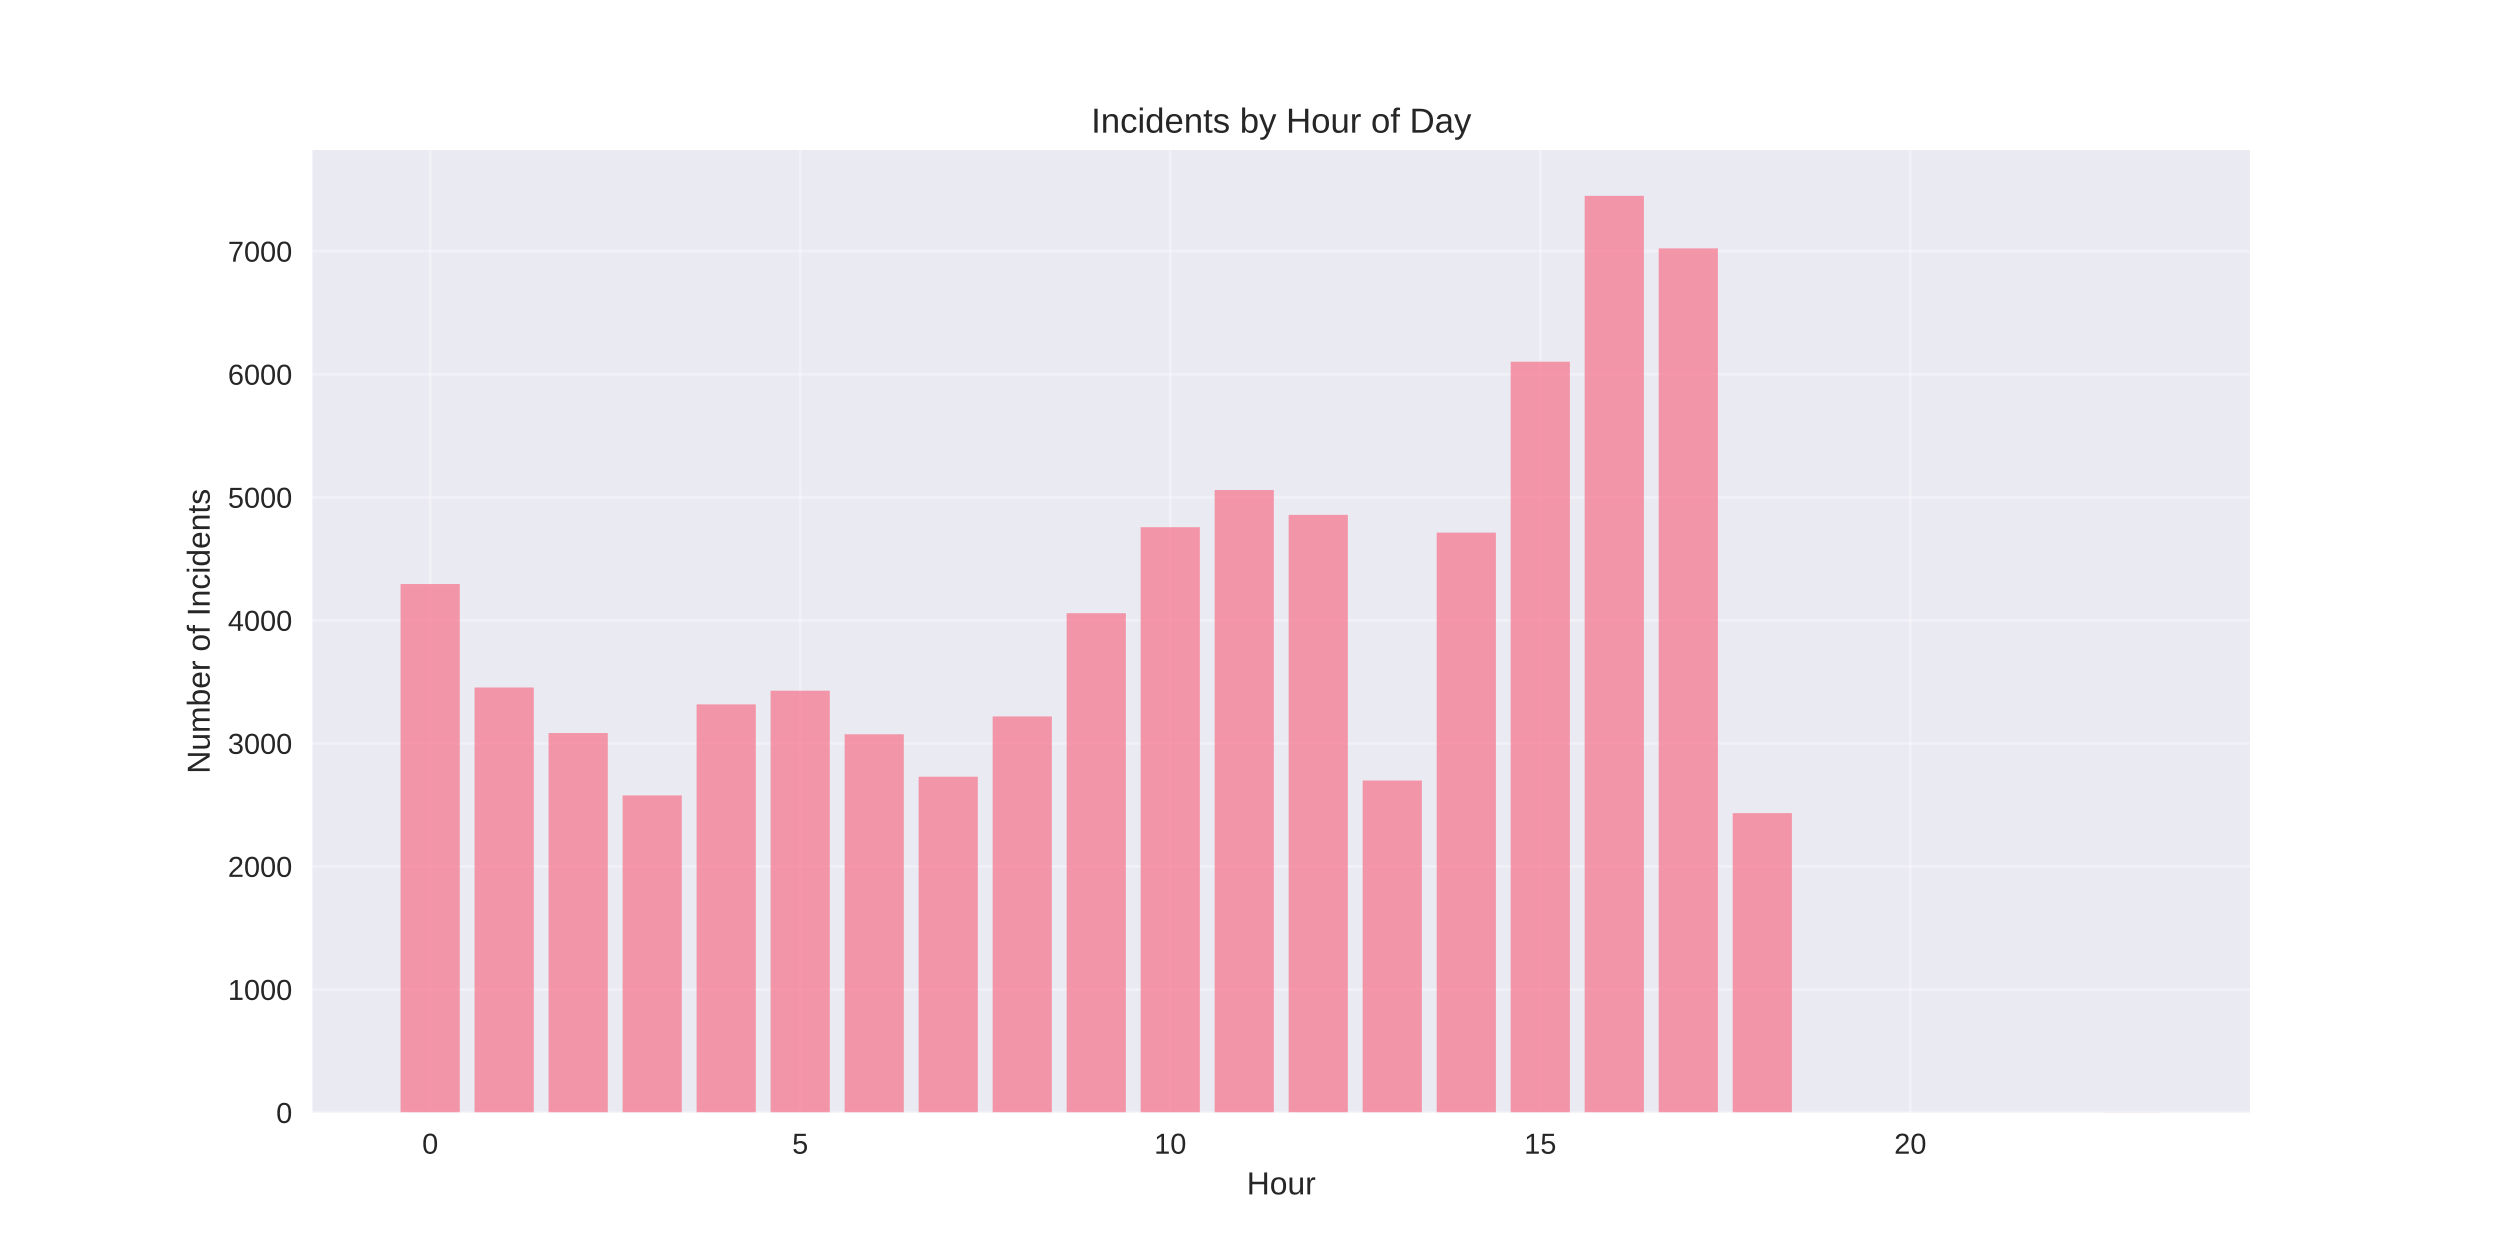
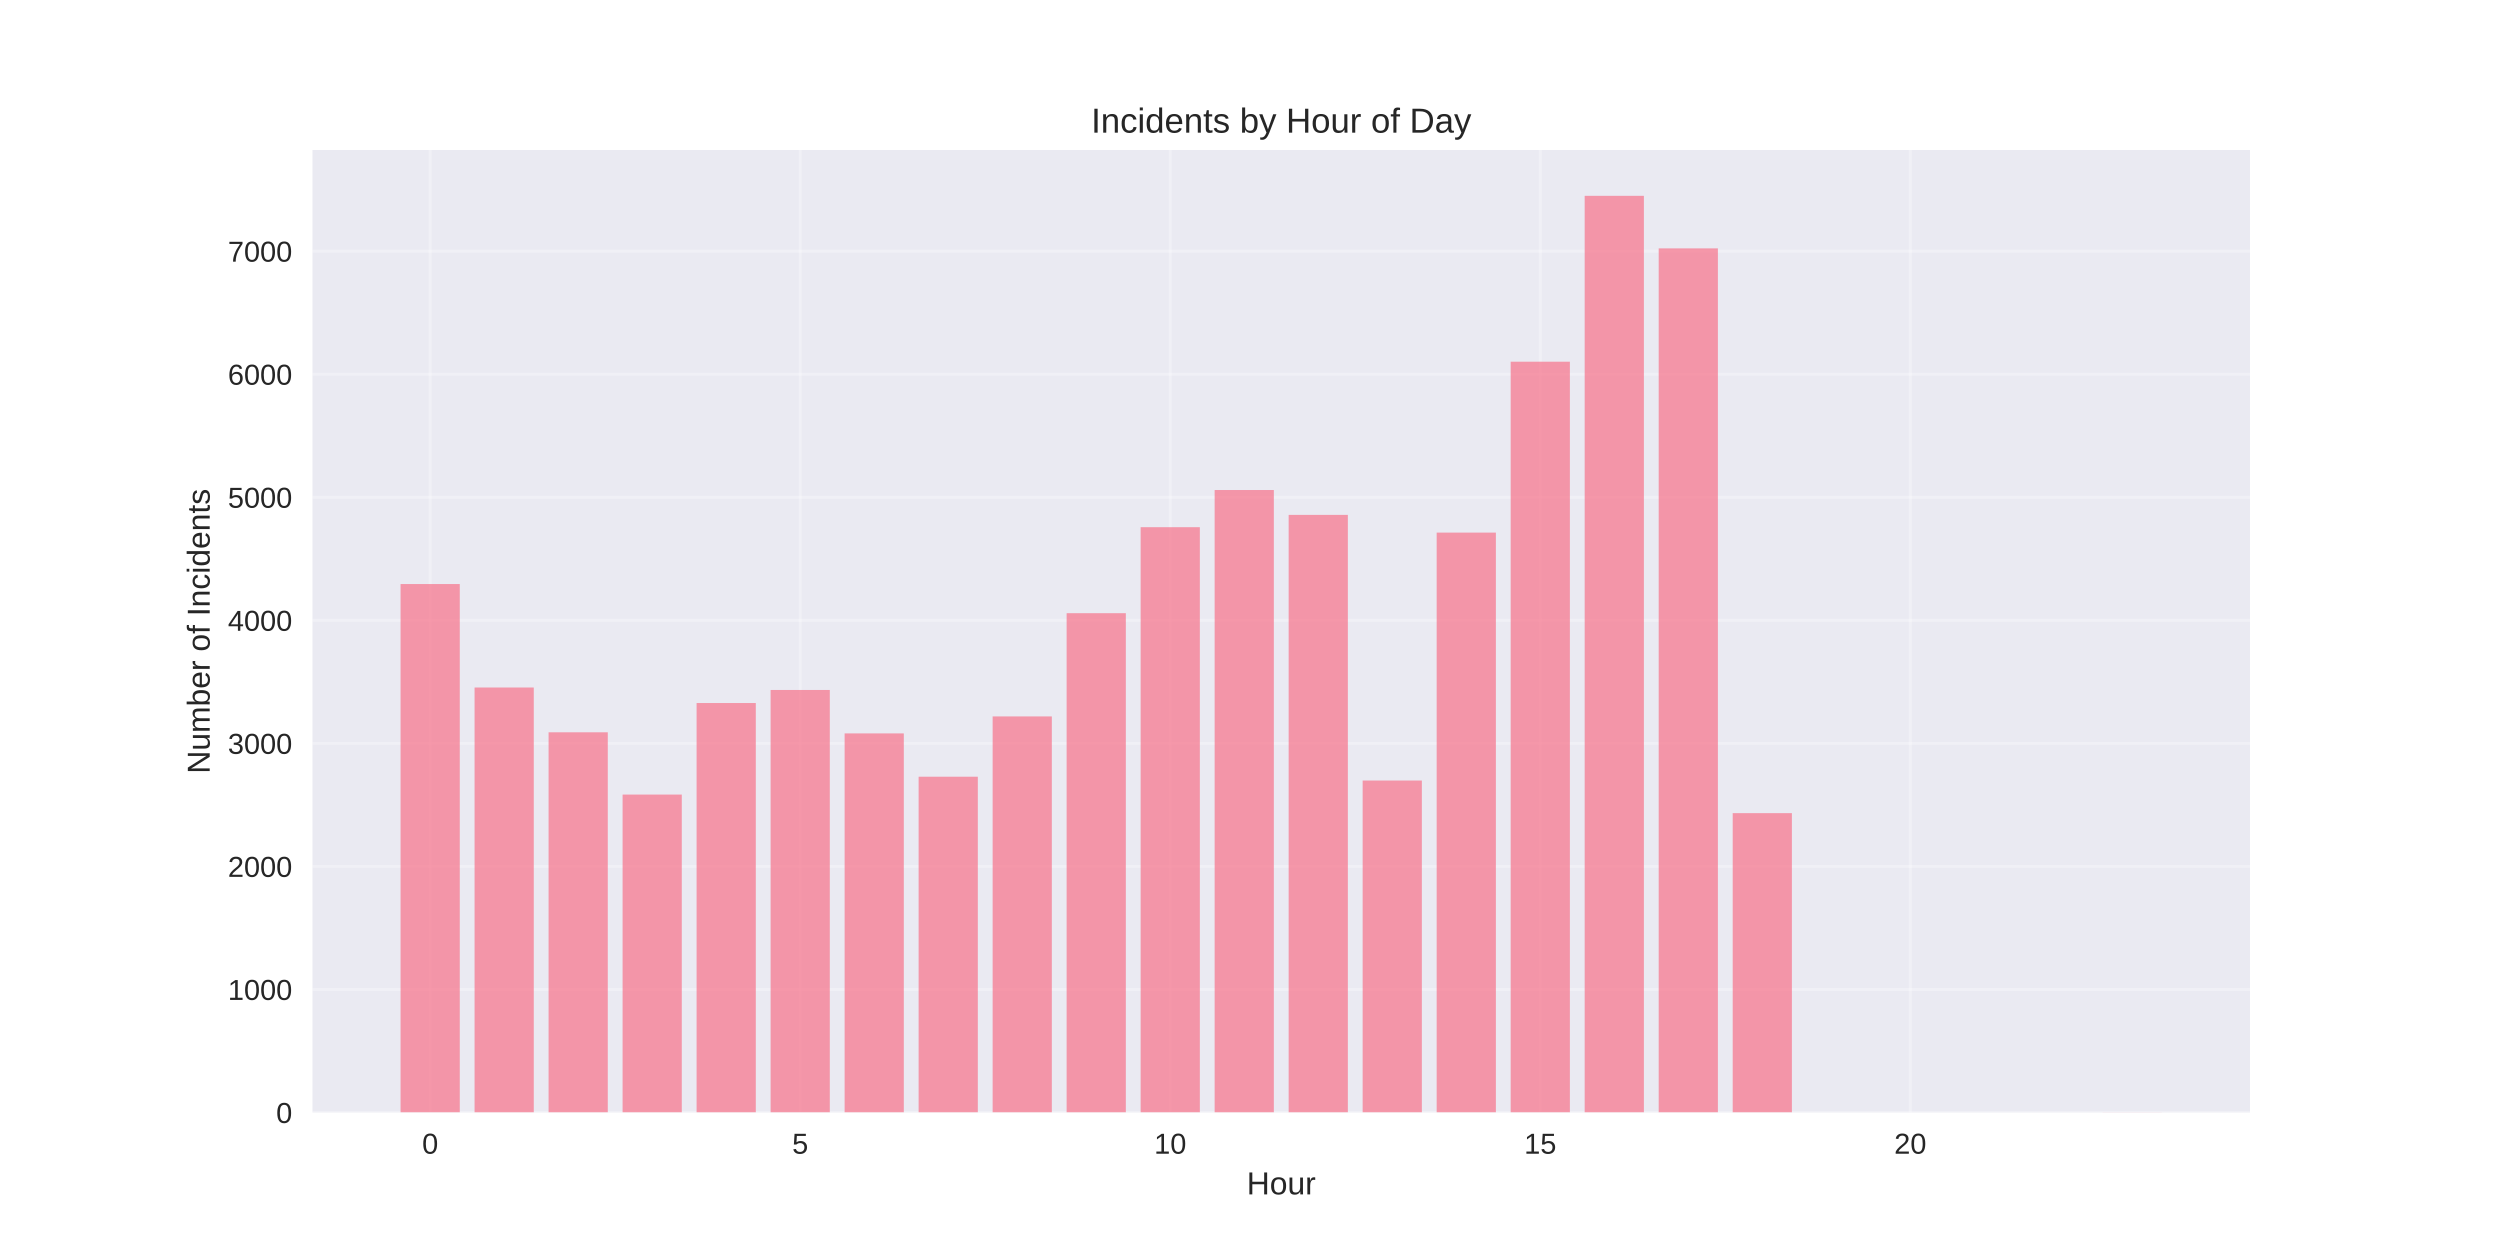
<svg xmlns="http://www.w3.org/2000/svg" width="864pt" height="432pt" viewBox="0 0 864 432" version="1.1">
  <defs>
    <style type="text/css">*{stroke-linejoin: round; stroke-linecap: butt}</style>
  </defs>
  <g id="figure_1">
    <g id="patch_1">
      <path d="M 0 432  L 864 432  L 864 0  L 0 0  z " style="fill: #ffffff" />
    </g>
    <g id="axes_1">
      <g id="patch_2">
        <path d="M 108 384.48  L 777.6 384.48  L 777.6 51.84  L 108 51.84  z " style="fill: #eaeaf2" />
      </g>
      <g id="matplotlib.axis_1">
        <g id="xtick_1">
          <g id="line2d_1">
-             <path d="M 148.667 384.48  L 148.667 51.84  " clip-path="url(#p51423dfdb1)" style="fill: none; stroke: #ffffff; stroke-opacity: 0.3; stroke-linecap: round" />
+             <path d="M 148.667 384.48  L 148.667 51.84  " clip-path="url(#p8eebf0e72b)" style="fill: none; stroke: #ffffff; stroke-opacity: 0.3; stroke-linecap: round" />
          </g>
          <g id="line2d_2" />
          <g id="text_1">
            <text style="fill: #262626; font: 10px 'Arial', 'Liberation Sans', 'DejaVu Sans', 'Bitstream Vera Sans', sans-serif; text-anchor: middle" x="148.667" y="398.727" transform="rotate(-0 148.6671 398.7269)">0</text>
          </g>
        </g>
        <g id="xtick_2">
          <g id="line2d_3">
-             <path d="M 276.551 384.48  L 276.551 51.84  " clip-path="url(#p51423dfdb1)" style="fill: none; stroke: #ffffff; stroke-opacity: 0.3; stroke-linecap: round" />
+             <path d="M 276.551 384.48  L 276.551 51.84  " clip-path="url(#p8eebf0e72b)" style="fill: none; stroke: #ffffff; stroke-opacity: 0.3; stroke-linecap: round" />
          </g>
          <g id="line2d_4" />
          <g id="text_2">
            <text style="fill: #262626; font: 10px 'Arial', 'Liberation Sans', 'DejaVu Sans', 'Bitstream Vera Sans', sans-serif; text-anchor: middle" x="276.551" y="398.727" transform="rotate(-0 276.551 398.7269)">5</text>
          </g>
        </g>
        <g id="xtick_3">
          <g id="line2d_5">
-             <path d="M 404.435 384.48  L 404.435 51.84  " clip-path="url(#p51423dfdb1)" style="fill: none; stroke: #ffffff; stroke-opacity: 0.3; stroke-linecap: round" />
+             <path d="M 404.435 384.48  L 404.435 51.84  " clip-path="url(#p8eebf0e72b)" style="fill: none; stroke: #ffffff; stroke-opacity: 0.3; stroke-linecap: round" />
          </g>
          <g id="line2d_6" />
          <g id="text_3">
            <text style="fill: #262626; font: 10px 'Arial', 'Liberation Sans', 'DejaVu Sans', 'Bitstream Vera Sans', sans-serif; text-anchor: middle" x="404.435" y="398.727" transform="rotate(-0 404.4348 398.7269)">10</text>
          </g>
        </g>
        <g id="xtick_4">
          <g id="line2d_7">
-             <path d="M 532.319 384.48  L 532.319 51.84  " clip-path="url(#p51423dfdb1)" style="fill: none; stroke: #ffffff; stroke-opacity: 0.3; stroke-linecap: round" />
+             <path d="M 532.319 384.48  L 532.319 51.84  " clip-path="url(#p8eebf0e72b)" style="fill: none; stroke: #ffffff; stroke-opacity: 0.3; stroke-linecap: round" />
          </g>
          <g id="line2d_8" />
          <g id="text_4">
            <text style="fill: #262626; font: 10px 'Arial', 'Liberation Sans', 'DejaVu Sans', 'Bitstream Vera Sans', sans-serif; text-anchor: middle" x="532.319" y="398.727" transform="rotate(-0 532.3187 398.7269)">15</text>
          </g>
        </g>
        <g id="xtick_5">
          <g id="line2d_9">
-             <path d="M 660.203 384.48  L 660.203 51.84  " clip-path="url(#p51423dfdb1)" style="fill: none; stroke: #ffffff; stroke-opacity: 0.3; stroke-linecap: round" />
+             <path d="M 660.203 384.48  L 660.203 51.84  " clip-path="url(#p8eebf0e72b)" style="fill: none; stroke: #ffffff; stroke-opacity: 0.3; stroke-linecap: round" />
          </g>
          <g id="line2d_10" />
          <g id="text_5">
            <text style="fill: #262626; font: 10px 'Arial', 'Liberation Sans', 'DejaVu Sans', 'Bitstream Vera Sans', sans-serif; text-anchor: middle" x="660.203" y="398.727" transform="rotate(-0 660.2026 398.7269)">20</text>
          </g>
        </g>
        <g id="text_6">
          <text style="fill: #262626; font: 11px 'Arial', 'Liberation Sans', 'DejaVu Sans', 'Bitstream Vera Sans', sans-serif; text-anchor: middle" x="442.8" y="412.773" transform="rotate(-0 442.8 412.7734)">Hour</text>
        </g>
      </g>
      <g id="matplotlib.axis_2">
        <g id="ytick_1">
          <g id="line2d_11">
-             <path d="M 108 384.48  L 777.6 384.48  " clip-path="url(#p51423dfdb1)" style="fill: none; stroke: #ffffff; stroke-opacity: 0.3; stroke-linecap: round" />
+             <path d="M 108 384.48  L 777.6 384.48  " clip-path="url(#p8eebf0e72b)" style="fill: none; stroke: #ffffff; stroke-opacity: 0.3; stroke-linecap: round" />
          </g>
          <g id="line2d_12" />
          <g id="text_7">
            <text style="fill: #262626; font: 10px 'Arial', 'Liberation Sans', 'DejaVu Sans', 'Bitstream Vera Sans', sans-serif; text-anchor: end" x="101" y="388.103" transform="rotate(-0 101 388.1034)">0</text>
          </g>
        </g>
        <g id="ytick_2">
          <g id="line2d_13">
-             <path d="M 108 341.957  L 777.6 341.957  " clip-path="url(#p51423dfdb1)" style="fill: none; stroke: #ffffff; stroke-opacity: 0.3; stroke-linecap: round" />
+             <path d="M 108 341.957  L 777.6 341.957  " clip-path="url(#p8eebf0e72b)" style="fill: none; stroke: #ffffff; stroke-opacity: 0.3; stroke-linecap: round" />
          </g>
          <g id="line2d_14" />
          <g id="text_8">
            <text style="fill: #262626; font: 10px 'Arial', 'Liberation Sans', 'DejaVu Sans', 'Bitstream Vera Sans', sans-serif; text-anchor: end" x="101" y="345.58" transform="rotate(-0 101 345.5799)">1000</text>
          </g>
        </g>
        <g id="ytick_3">
          <g id="line2d_15">
-             <path d="M 108 299.433  L 777.6 299.433  " clip-path="url(#p51423dfdb1)" style="fill: none; stroke: #ffffff; stroke-opacity: 0.3; stroke-linecap: round" />
+             <path d="M 108 299.433  L 777.6 299.433  " clip-path="url(#p8eebf0e72b)" style="fill: none; stroke: #ffffff; stroke-opacity: 0.3; stroke-linecap: round" />
          </g>
          <g id="line2d_16" />
          <g id="text_9">
            <text style="fill: #262626; font: 10px 'Arial', 'Liberation Sans', 'DejaVu Sans', 'Bitstream Vera Sans', sans-serif; text-anchor: end" x="101" y="303.056" transform="rotate(-0 101 303.0565)">2000</text>
          </g>
        </g>
        <g id="ytick_4">
          <g id="line2d_17">
-             <path d="M 108 256.91  L 777.6 256.91  " clip-path="url(#p51423dfdb1)" style="fill: none; stroke: #ffffff; stroke-opacity: 0.3; stroke-linecap: round" />
+             <path d="M 108 256.91  L 777.6 256.91  " clip-path="url(#p8eebf0e72b)" style="fill: none; stroke: #ffffff; stroke-opacity: 0.3; stroke-linecap: round" />
          </g>
          <g id="line2d_18" />
          <g id="text_10">
            <text style="fill: #262626; font: 10px 'Arial', 'Liberation Sans', 'DejaVu Sans', 'Bitstream Vera Sans', sans-serif; text-anchor: end" x="101" y="260.533" transform="rotate(-0 101 260.533)">3000</text>
          </g>
        </g>
        <g id="ytick_5">
          <g id="line2d_19">
-             <path d="M 108 214.386  L 777.6 214.386  " clip-path="url(#p51423dfdb1)" style="fill: none; stroke: #ffffff; stroke-opacity: 0.3; stroke-linecap: round" />
+             <path d="M 108 214.386  L 777.6 214.386  " clip-path="url(#p8eebf0e72b)" style="fill: none; stroke: #ffffff; stroke-opacity: 0.3; stroke-linecap: round" />
          </g>
          <g id="line2d_20" />
          <g id="text_11">
            <text style="fill: #262626; font: 10px 'Arial', 'Liberation Sans', 'DejaVu Sans', 'Bitstream Vera Sans', sans-serif; text-anchor: end" x="101" y="218.009" transform="rotate(-0 101 218.0095)">4000</text>
          </g>
        </g>
        <g id="ytick_6">
          <g id="line2d_21">
-             <path d="M 108 171.863  L 777.6 171.863  " clip-path="url(#p51423dfdb1)" style="fill: none; stroke: #ffffff; stroke-opacity: 0.3; stroke-linecap: round" />
+             <path d="M 108 171.863  L 777.6 171.863  " clip-path="url(#p8eebf0e72b)" style="fill: none; stroke: #ffffff; stroke-opacity: 0.3; stroke-linecap: round" />
          </g>
          <g id="line2d_22" />
          <g id="text_12">
            <text style="fill: #262626; font: 10px 'Arial', 'Liberation Sans', 'DejaVu Sans', 'Bitstream Vera Sans', sans-serif; text-anchor: end" x="101" y="175.486" transform="rotate(-0 101 175.486)">5000</text>
          </g>
        </g>
        <g id="ytick_7">
          <g id="line2d_23">
-             <path d="M 108 129.339  L 777.6 129.339  " clip-path="url(#p51423dfdb1)" style="fill: none; stroke: #ffffff; stroke-opacity: 0.3; stroke-linecap: round" />
+             <path d="M 108 129.339  L 777.6 129.339  " clip-path="url(#p8eebf0e72b)" style="fill: none; stroke: #ffffff; stroke-opacity: 0.3; stroke-linecap: round" />
          </g>
          <g id="line2d_24" />
          <g id="text_13">
            <text style="fill: #262626; font: 10px 'Arial', 'Liberation Sans', 'DejaVu Sans', 'Bitstream Vera Sans', sans-serif; text-anchor: end" x="101" y="132.962" transform="rotate(-0 101 132.9625)">6000</text>
          </g>
        </g>
        <g id="ytick_8">
          <g id="line2d_25">
-             <path d="M 108 86.816  L 777.6 86.816  " clip-path="url(#p51423dfdb1)" style="fill: none; stroke: #ffffff; stroke-opacity: 0.3; stroke-linecap: round" />
+             <path d="M 108 86.816  L 777.6 86.816  " clip-path="url(#p8eebf0e72b)" style="fill: none; stroke: #ffffff; stroke-opacity: 0.3; stroke-linecap: round" />
          </g>
          <g id="line2d_26" />
          <g id="text_14">
            <text style="fill: #262626; font: 10px 'Arial', 'Liberation Sans', 'DejaVu Sans', 'Bitstream Vera Sans', sans-serif; text-anchor: end" x="101" y="90.439" transform="rotate(-0 101 90.43901)">7000</text>
          </g>
        </g>
        <g id="text_15">
          <text style="fill: #262626; font: 11px 'Arial', 'Liberation Sans', 'DejaVu Sans', 'Bitstream Vera Sans', sans-serif; text-anchor: middle" x="72.474" y="218.16" transform="rotate(-90 72.47375 218.16)">Number of Incidents</text>
        </g>
      </g>
      <g id="patch_3">
-         <path d="M 138.436 384.48  L 158.898 384.48  L 158.898 201.842  L 138.436 201.842  z " clip-path="url(#p51423dfdb1)" style="fill: #f77189; opacity: 0.7" />
+         <path d="M 138.436 384.48  L 158.898 384.48  L 158.898 201.842  L 138.436 201.842  z " clip-path="url(#p8eebf0e72b)" style="fill: #f77189; opacity: 0.7" />
      </g>
      <g id="patch_4">
-         <path d="M 164.013 384.48  L 184.475 384.48  L 184.475 237.604  L 164.013 237.604  z " clip-path="url(#p51423dfdb1)" style="fill: #f77189; opacity: 0.7" />
+         <path d="M 164.013 384.48  L 184.475 384.48  L 184.475 237.604  L 164.013 237.604  z " clip-path="url(#p8eebf0e72b)" style="fill: #f77189; opacity: 0.7" />
      </g>
      <g id="patch_5">
-         <path d="M 189.59 384.48  L 210.051 384.48  L 210.051 253.338  L 189.59 253.338  z " clip-path="url(#p51423dfdb1)" style="fill: #f77189; opacity: 0.7" />
+         <path d="M 189.59 384.48  L 210.051 384.48  L 210.051 253.082  L 189.59 253.082  z " clip-path="url(#p8eebf0e72b)" style="fill: #f77189; opacity: 0.7" />
      </g>
      <g id="patch_6">
-         <path d="M 215.167 384.48  L 235.628 384.48  L 235.628 274.897  L 215.167 274.897  z " clip-path="url(#p51423dfdb1)" style="fill: #f77189; opacity: 0.7" />
+         <path d="M 215.167 384.48  L 235.628 384.48  L 235.628 274.599  L 215.167 274.599  z " clip-path="url(#p8eebf0e72b)" style="fill: #f77189; opacity: 0.7" />
      </g>
      <g id="patch_7">
-         <path d="M 240.743 384.48  L 261.205 384.48  L 261.205 243.43  L 240.743 243.43  z " clip-path="url(#p51423dfdb1)" style="fill: #f77189; opacity: 0.7" />
+         <path d="M 240.743 384.48  L 261.205 384.48  L 261.205 242.962  L 240.743 242.962  z " clip-path="url(#p8eebf0e72b)" style="fill: #f77189; opacity: 0.7" />
      </g>
      <g id="patch_8">
-         <path d="M 266.32 384.48  L 286.782 384.48  L 286.782 238.709  L 266.32 238.709  z " clip-path="url(#p51423dfdb1)" style="fill: #f77189; opacity: 0.7" />
+         <path d="M 266.32 384.48  L 286.782 384.48  L 286.782 238.454  L 266.32 238.454  z " clip-path="url(#p8eebf0e72b)" style="fill: #f77189; opacity: 0.7" />
      </g>
      <g id="patch_9">
-         <path d="M 291.897 384.48  L 312.358 384.48  L 312.358 253.763  L 291.897 253.763  z " clip-path="url(#p51423dfdb1)" style="fill: #f77189; opacity: 0.7" />
+         <path d="M 291.897 384.48  L 312.358 384.48  L 312.358 253.465  L 291.897 253.465  z " clip-path="url(#p8eebf0e72b)" style="fill: #f77189; opacity: 0.7" />
      </g>
      <g id="patch_10">
-         <path d="M 317.474 384.48  L 337.935 384.48  L 337.935 268.433  L 317.474 268.433  z " clip-path="url(#p51423dfdb1)" style="fill: #f77189; opacity: 0.7" />
+         <path d="M 317.474 384.48  L 337.935 384.48  L 337.935 268.433  L 317.474 268.433  z " clip-path="url(#p8eebf0e72b)" style="fill: #f77189; opacity: 0.7" />
      </g>
      <g id="patch_11">
-         <path d="M 343.051 384.48  L 363.512 384.48  L 363.512 247.597  L 343.051 247.597  z " clip-path="url(#p51423dfdb1)" style="fill: #f77189; opacity: 0.7" />
+         <path d="M 343.051 384.48  L 363.512 384.48  L 363.512 247.597  L 343.051 247.597  z " clip-path="url(#p8eebf0e72b)" style="fill: #f77189; opacity: 0.7" />
      </g>
      <g id="patch_12">
-         <path d="M 368.627 384.48  L 389.089 384.48  L 389.089 211.92  L 368.627 211.92  z " clip-path="url(#p51423dfdb1)" style="fill: #f77189; opacity: 0.7" />
+         <path d="M 368.627 384.48  L 389.089 384.48  L 389.089 211.92  L 368.627 211.92  z " clip-path="url(#p8eebf0e72b)" style="fill: #f77189; opacity: 0.7" />
      </g>
      <g id="patch_13">
-         <path d="M 394.204 384.48  L 414.666 384.48  L 414.666 182.196  L 394.204 182.196  z " clip-path="url(#p51423dfdb1)" style="fill: #f77189; opacity: 0.7" />
+         <path d="M 394.204 384.48  L 414.666 384.48  L 414.666 182.196  L 394.204 182.196  z " clip-path="url(#p8eebf0e72b)" style="fill: #f77189; opacity: 0.7" />
      </g>
      <g id="patch_14">
-         <path d="M 419.781 384.48  L 440.242 384.48  L 440.242 169.354  L 419.781 169.354  z " clip-path="url(#p51423dfdb1)" style="fill: #f77189; opacity: 0.7" />
+         <path d="M 419.781 384.48  L 440.242 384.48  L 440.242 169.354  L 419.781 169.354  z " clip-path="url(#p8eebf0e72b)" style="fill: #f77189; opacity: 0.7" />
      </g>
      <g id="patch_15">
-         <path d="M 445.358 384.48  L 465.819 384.48  L 465.819 177.943  L 445.358 177.943  z " clip-path="url(#p51423dfdb1)" style="fill: #f77189; opacity: 0.7" />
+         <path d="M 445.358 384.48  L 465.819 384.48  L 465.819 177.943  L 445.358 177.943  z " clip-path="url(#p8eebf0e72b)" style="fill: #f77189; opacity: 0.7" />
      </g>
      <g id="patch_16">
-         <path d="M 470.934 384.48  L 491.396 384.48  L 491.396 269.752  L 470.934 269.752  z " clip-path="url(#p51423dfdb1)" style="fill: #f77189; opacity: 0.7" />
+         <path d="M 470.934 384.48  L 491.396 384.48  L 491.396 269.752  L 470.934 269.752  z " clip-path="url(#p8eebf0e72b)" style="fill: #f77189; opacity: 0.7" />
      </g>
      <g id="patch_17">
-         <path d="M 496.511 384.48  L 516.973 384.48  L 516.973 184.067  L 496.511 184.067  z " clip-path="url(#p51423dfdb1)" style="fill: #f77189; opacity: 0.7" />
+         <path d="M 496.511 384.48  L 516.973 384.48  L 516.973 184.067  L 496.511 184.067  z " clip-path="url(#p8eebf0e72b)" style="fill: #f77189; opacity: 0.7" />
      </g>
      <g id="patch_18">
-         <path d="M 522.088 384.48  L 542.549 384.48  L 542.549 125.002  L 522.088 125.002  z " clip-path="url(#p51423dfdb1)" style="fill: #f77189; opacity: 0.7" />
+         <path d="M 522.088 384.48  L 542.549 384.48  L 542.549 125.002  L 522.088 125.002  z " clip-path="url(#p8eebf0e72b)" style="fill: #f77189; opacity: 0.7" />
      </g>
      <g id="patch_19">
-         <path d="M 547.665 384.48  L 568.126 384.48  L 568.126 67.68  L 547.665 67.68  z " clip-path="url(#p51423dfdb1)" style="fill: #f77189; opacity: 0.7" />
+         <path d="M 547.665 384.48  L 568.126 384.48  L 568.126 67.68  L 547.665 67.68  z " clip-path="url(#p8eebf0e72b)" style="fill: #f77189; opacity: 0.7" />
      </g>
      <g id="patch_20">
-         <path d="M 573.242 384.48  L 593.703 384.48  L 593.703 85.838  L 573.242 85.838  z " clip-path="url(#p51423dfdb1)" style="fill: #f77189; opacity: 0.7" />
+         <path d="M 573.242 384.48  L 593.703 384.48  L 593.703 85.838  L 573.242 85.838  z " clip-path="url(#p8eebf0e72b)" style="fill: #f77189; opacity: 0.7" />
      </g>
      <g id="patch_21">
-         <path d="M 598.818 384.48  L 619.28 384.48  L 619.28 281.02  L 598.818 281.02  z " clip-path="url(#p51423dfdb1)" style="fill: #f77189; opacity: 0.7" />
+         <path d="M 598.818 384.48  L 619.28 384.48  L 619.28 281.02  L 598.818 281.02  z " clip-path="url(#p8eebf0e72b)" style="fill: #f77189; opacity: 0.7" />
      </g>
      <g id="patch_22">
-         <path d="M 726.702 384.48  L 747.164 384.48  L 747.164 384.437  L 726.702 384.437  z " clip-path="url(#p51423dfdb1)" style="fill: #f77189; opacity: 0.7" />
+         <path d="M 726.702 384.48  L 747.164 384.48  L 747.164 384.437  L 726.702 384.437  z " clip-path="url(#p8eebf0e72b)" style="fill: #f77189; opacity: 0.7" />
      </g>
      <g id="patch_23">
        <path d="M 108 384.48  L 108 51.84  " style="fill: none" />
      </g>
      <g id="patch_24">
        <path d="M 777.6 384.48  L 777.6 51.84  " style="fill: none" />
      </g>
      <g id="patch_25">
        <path d="M 108 384.48  L 777.6 384.48  " style="fill: none" />
      </g>
      <g id="patch_26">
        <path d="M 108 51.84  L 777.6 51.84  " style="fill: none" />
      </g>
      <g id="text_16">
        <text style="fill: #262626; font: 12px 'Arial', 'Liberation Sans', 'DejaVu Sans', 'Bitstream Vera Sans', sans-serif; text-anchor: middle" x="442.8" y="45.84" transform="rotate(-0 442.8 45.84)">Incidents by Hour of Day</text>
      </g>
    </g>
  </g>
  <defs>
-     <clipPath id="p51423dfdb1">
+     <clipPath id="p8eebf0e72b">
      <rect x="108" y="51.84" width="669.6" height="332.64" />
    </clipPath>
  </defs>
</svg>
